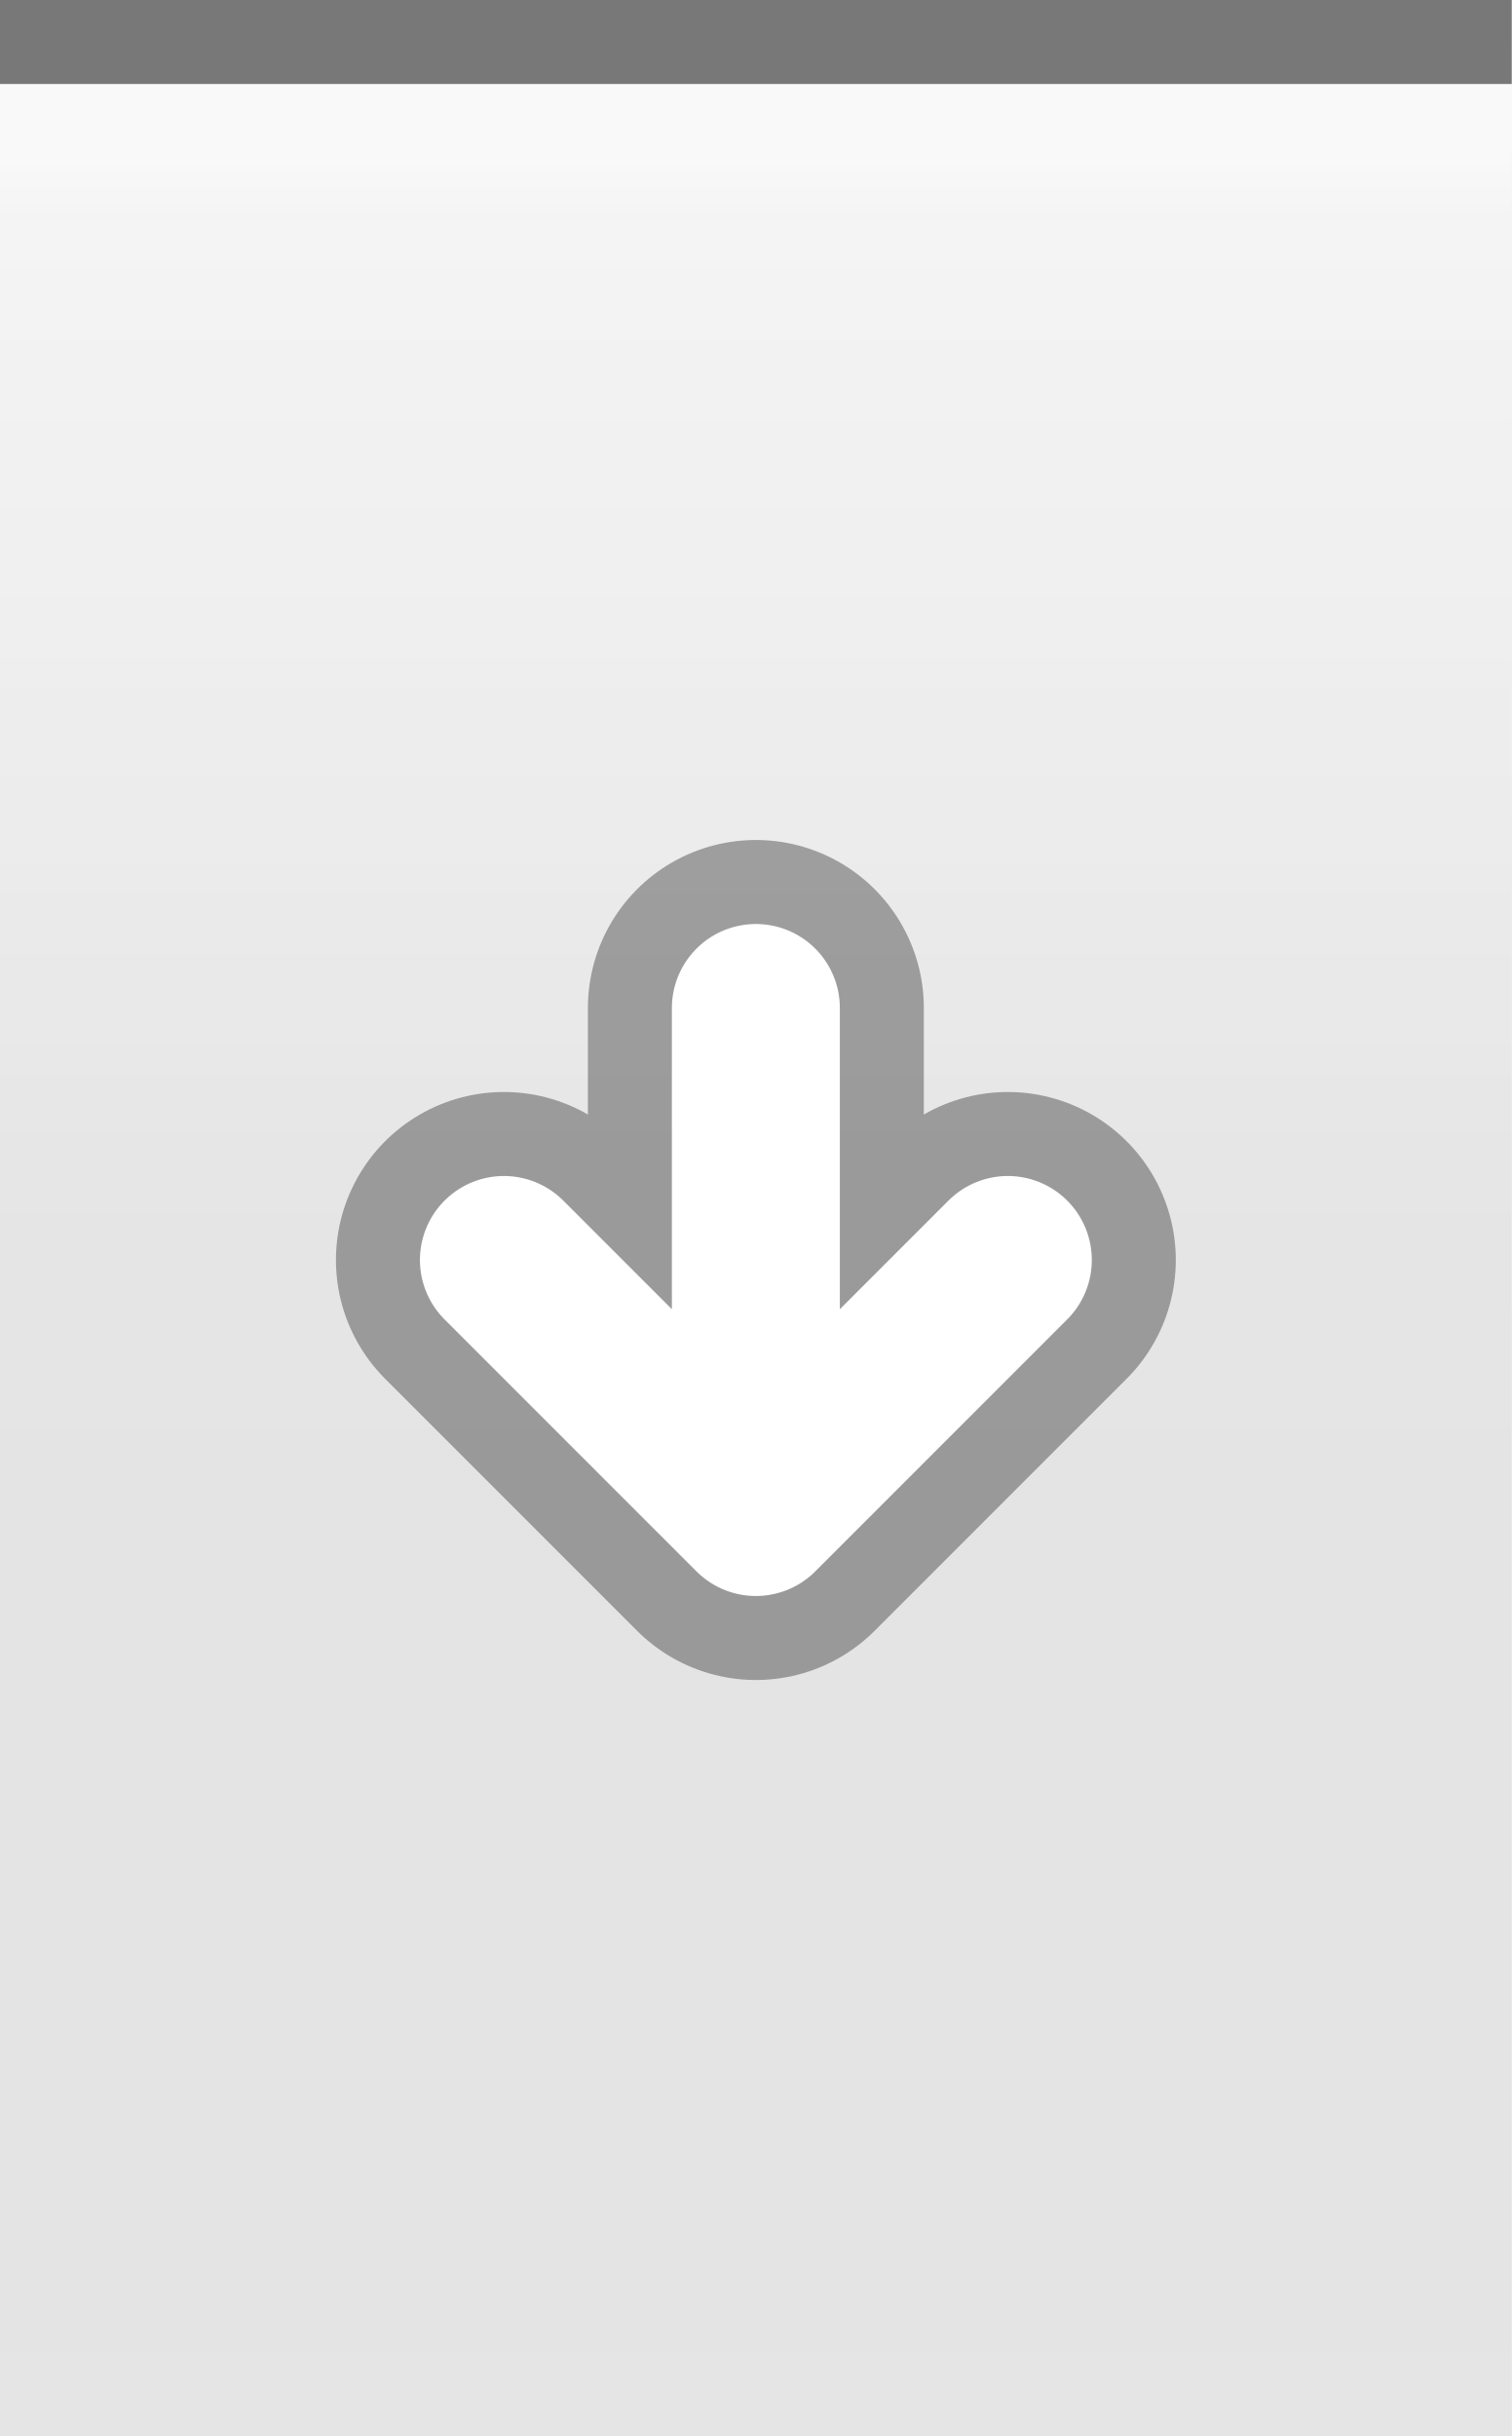
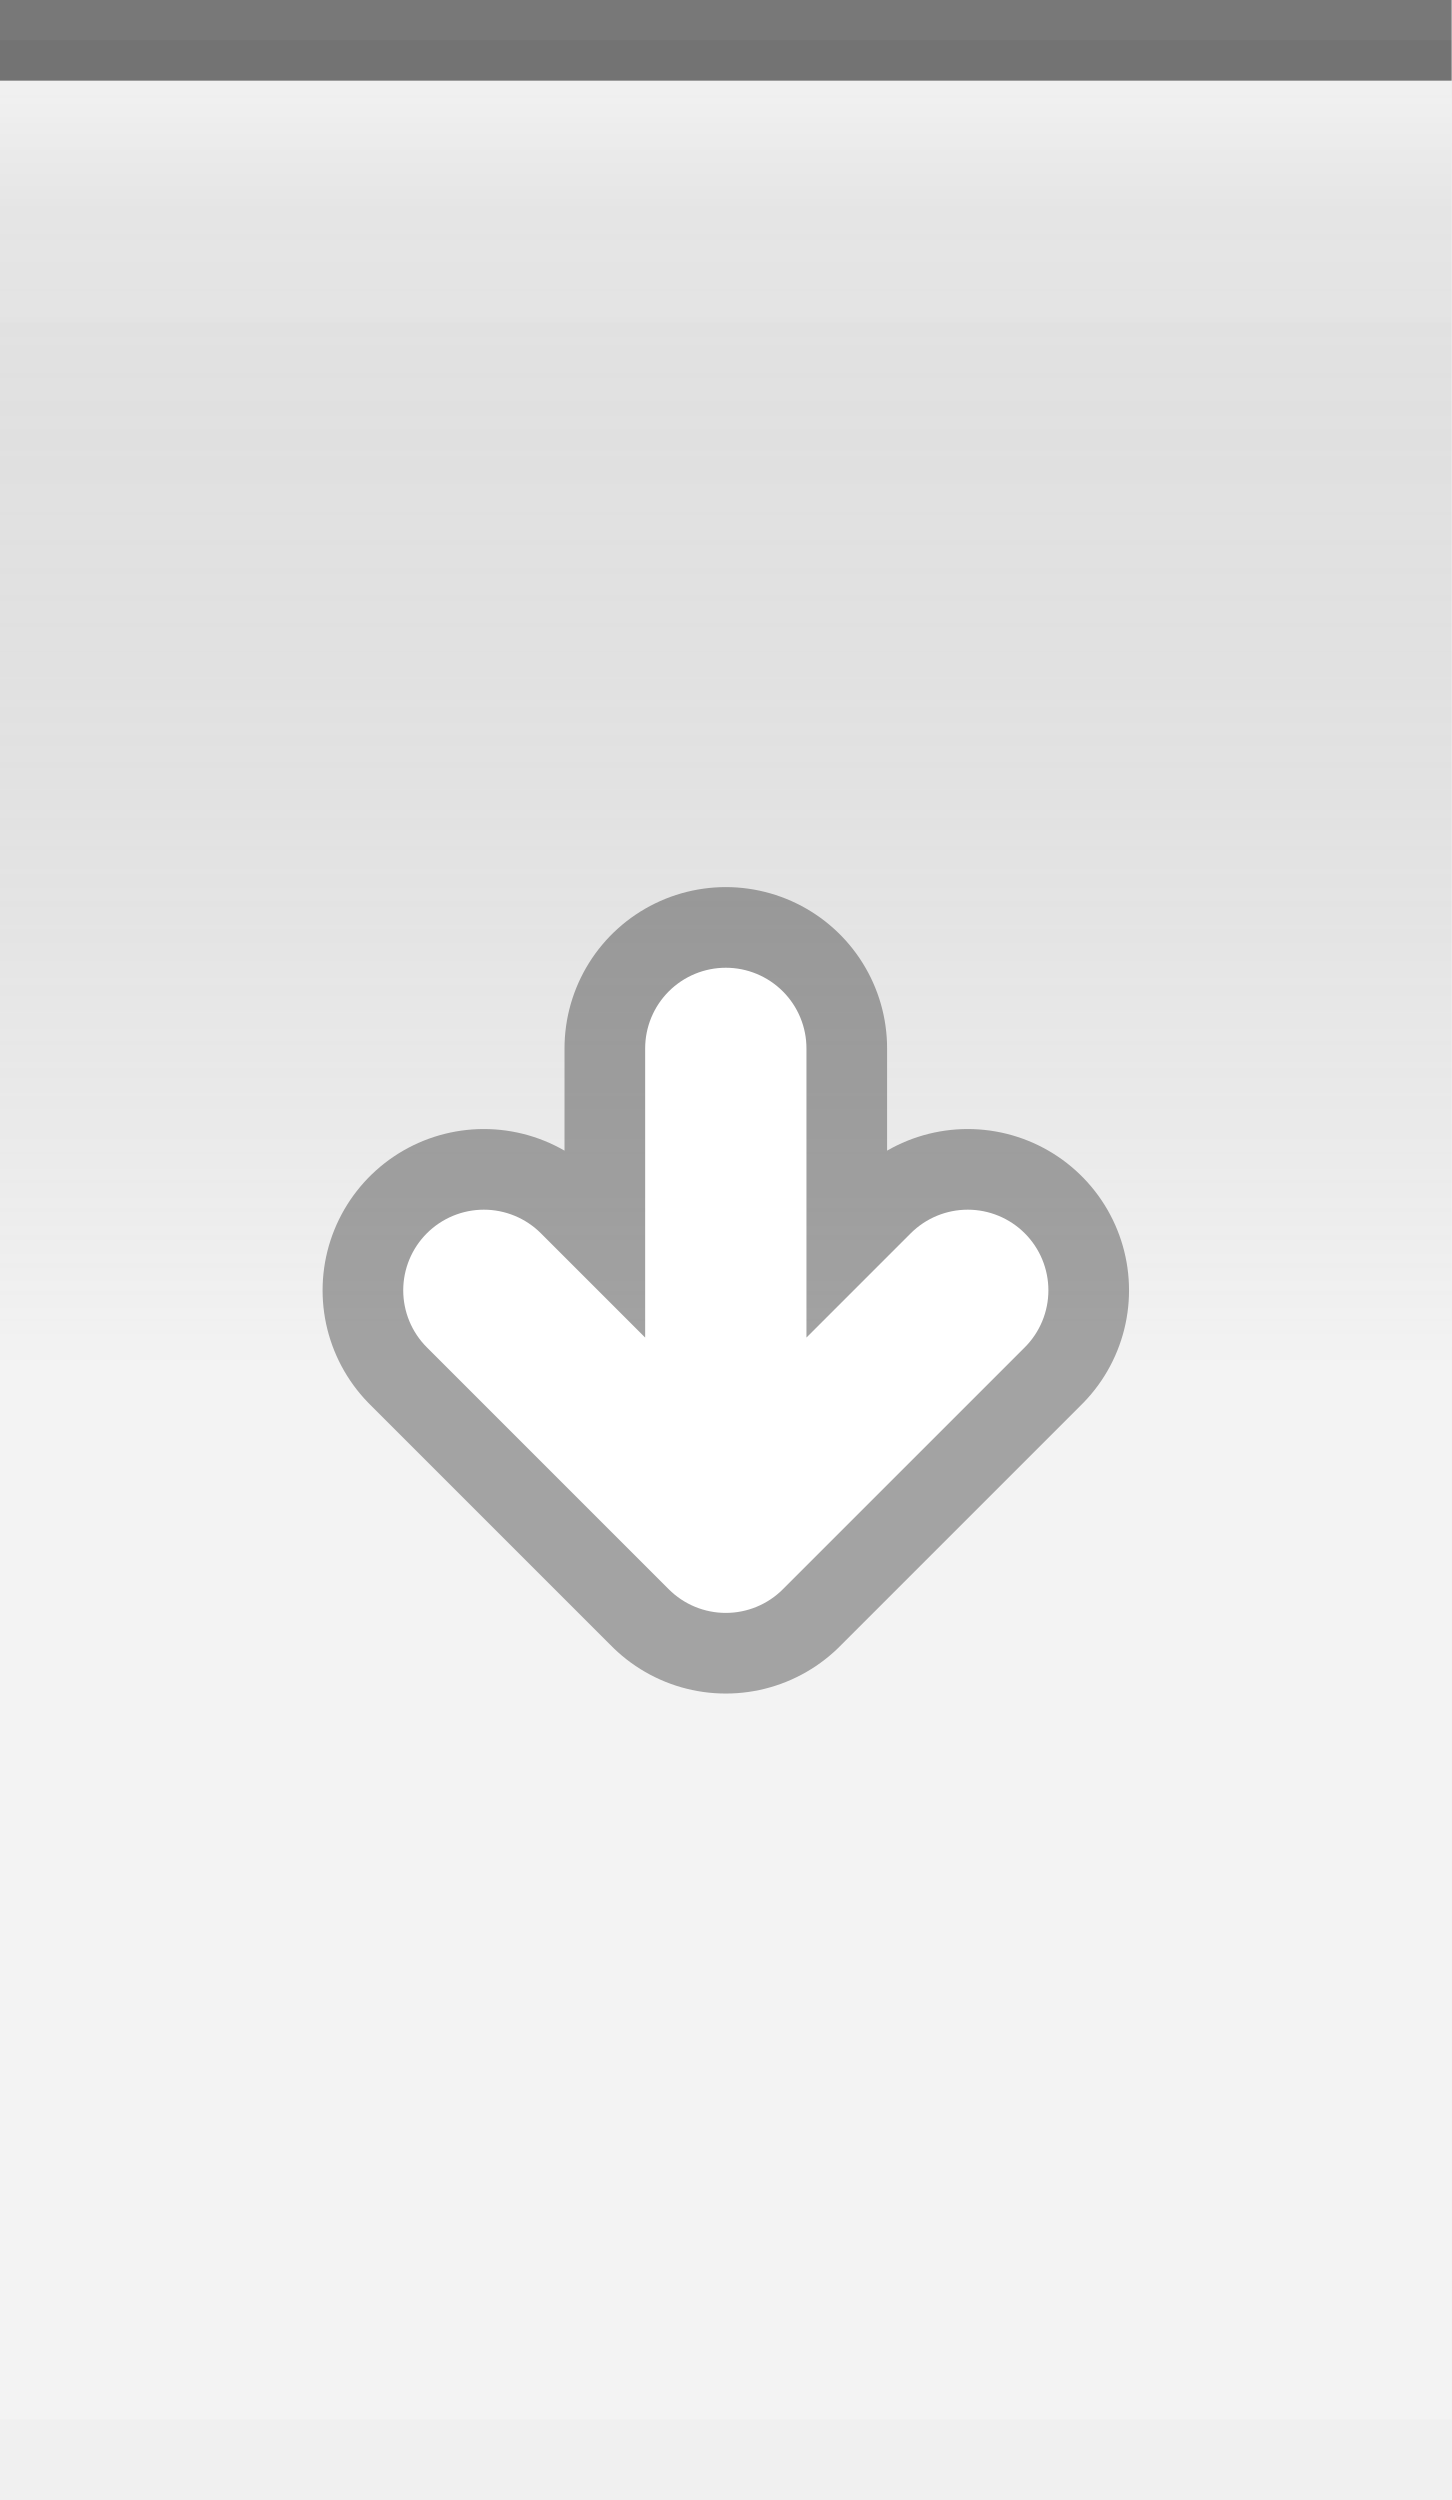
- <svg xmlns="http://www.w3.org/2000/svg" xmlns:xlink="http://www.w3.org/1999/xlink" width="18" height="29" id="svg2" version="1.0">
+ <svg xmlns="http://www.w3.org/2000/svg" xmlns:xlink="http://www.w3.org/1999/xlink" width="18" height="31" id="svg2" version="1.0">
  <defs id="defs4">
-     <linearGradient id="linearGradient1886">
-       <stop style="stop-color:white;stop-opacity:1;" offset="0" id="stop1888" />
-       <stop style="stop-color:white;stop-opacity:0.05;" offset="1" id="stop1890" />
-     </linearGradient>
    <linearGradient id="linearGradient5873">
      <stop id="stop5875" offset="0" style="stop-color:white;stop-opacity:1;" />
-       <stop id="stop5877" offset="0.5" style="stop-color:white;stop-opacity:0.90;" />
-       <stop id="stop5879" offset="1" style="stop-color:white;stop-opacity:0;" />
+       <stop id="stop5879" offset="1" style="stop-color:white;stop-opacity:0.15;" />
    </linearGradient>
    <linearGradient id="linearGradient5847">
-       <stop id="stop5849" offset="0" style="stop-color:white;stop-opacity:0.05;" />
-       <stop id="stop2776" offset="1" style="stop-color:black;stop-opacity:0.05;" />
+       <stop id="stop5849" offset="0" style="stop-color:black;stop-opacity:0.05;" />
+       <stop id="stop2776" offset="1" style="stop-color:white;stop-opacity:0.30;" />
    </linearGradient>
-     <linearGradient xlink:href="#linearGradient5847" id="linearGradient6945" gradientUnits="userSpaceOnUse" x1="0" y1="0.5" x2="0" y2="14" gradientTransform="matrix(1,0,0,1,0,0)" />
+     <linearGradient xlink:href="#linearGradient5847" id="linearGradient6945" gradientUnits="userSpaceOnUse" x1="0" y1="0.5" x2="0" y2="17" gradientTransform="matrix(1,0,0,1,0,0)" />
    <linearGradient xlink:href="#linearGradient5873" id="linearGradient6962" x1="0" y1="1" x2="0" y2="8" gradientUnits="userSpaceOnUse" gradientTransform="matrix(1,0,0,0.2,0,1)" />
-     <linearGradient xlink:href="#linearGradient1886" id="linearGradient1892" x1="0" y1="1" x2="0" y2="16" gradientUnits="userSpaceOnUse" gradientTransform="matrix(0.75,0,0,1,0.75,0)" />
  </defs>
  <g id="layer2" style="display:inline">
-     <path style="fill:url(#linearGradient6945);fill-opacity:1;fill-rule:evenodd;stroke:none;stroke-width:1;stroke-linecap:square;stroke-linejoin:miter;stroke-miterlimit:4;stroke-dasharray:none;stroke-opacity:1" d="M 0,0.5 L 18,0.5 C 18,0.5 18,28 18,28 L 0,28 L 0,0.5 z " id="path6057" />
+     <path style="fill:url(#linearGradient6945);fill-opacity:0.75;fill-rule:evenodd;stroke:none;stroke-width:1;stroke-linecap:square;stroke-linejoin:miter;stroke-miterlimit:4;stroke-dasharray:none;stroke-opacity:1" d="M 0,0.5 L 18,0.5 C 18,0.5 18,30 18,30 L 0,30 L 0,0.5 z " id="path6057" />
  </g>
  <g id="layer3">
    <path style="fill:url(#linearGradient6962);fill-opacity:0.40;fill-rule:evenodd;stroke:none;stroke-width:1px;stroke-linecap:square;stroke-linejoin:miter;stroke-opacity:1" d="M 0,1 L 18,1 C 18,1 18,4 18,4 L 0,4 L 0,3 z " id="path6061" />
-     <rect style="opacity:0.5;fill:url(#linearGradient1892);fill-opacity:0.75;stroke:none;stroke-width:0;stroke-linecap:round;stroke-linejoin:round;stroke-miterlimit:4;stroke-dasharray:none;stroke-opacity:1" id="rect1884" width="18" height="16" x="0" y="1" />
  </g>
  <g id="layer1" style="display:inline">
-     <path style="fill:none;fill-opacity:0.50;fill-rule:evenodd;stroke:black;stroke-width:1px;stroke-linecap:square;stroke-linejoin:miter;stroke-opacity:0.50" d="M 0.5,0.5 L 17.5,0.5" id="path6059" />
+     <path style="fill:none;fill-opacity:0.20;fill-rule:evenodd;stroke:black;stroke-width:1px;stroke-linecap:square;stroke-linejoin:miter;stroke-opacity:0.50" d="M 0.5,0.5 L 17.5,0.5" id="path6059" />
  </g>
  <g id="g20">
-     <g style="display:inline" id="g1628" transform="translate(3,9)">
-       <path d="M 6,3 L 6,9 M 3,6 L 6,9 L 9,6" style="opacity:0.33;fill:none;fill-opacity:0.50;fill-rule:evenodd;stroke:black;stroke-width:4;stroke-linecap:round;stroke-linejoin:round;stroke-miterlimit:4;stroke-opacity:1;display:inline" id="path2605" />
-       <path d="M 3,6 L 6,9 L 9,6 M 6,3 L 6,8" style="fill:none;fill-opacity:0.50;fill-rule:evenodd;stroke:white;stroke-width:2;stroke-linecap:round;stroke-linejoin:round;stroke-miterlimit:4;stroke-opacity:1;display:inline" id="path2620" />
+     <g style="display:inline" id="g1628" transform="translate(3,10)">
+       <path d="M 6,3 L 6,9 M 3,6 L 6,9 L 9,6" style="opacity:0.33;fill:none;fill-opacity:0.20;fill-rule:evenodd;stroke:black;stroke-width:4;stroke-linecap:round;stroke-linejoin:round;stroke-miterlimit:4;stroke-opacity:1;display:inline" id="path2605" />
+       <path d="M 3,6 L 6,9 L 9,6 M 6,3 L 6,8" style="fill:none;fill-opacity:0.20;fill-rule:evenodd;stroke:white;stroke-width:2;stroke-linecap:round;stroke-linejoin:round;stroke-miterlimit:4;stroke-opacity:1;display:inline" id="path2620" />
    </g>
  </g>
  <g id="layer5">
-     <path style="fill:none;fill-opacity:0.50;fill-rule:evenodd;stroke:black;stroke-width:1px;stroke-linecap:square;stroke-linejoin:miter;stroke-opacity:0.05" d="M 0.5,28.5 L 17.5,28.5" id="path6989" />
+     <path style="fill:none;fill-opacity:0;fill-rule:evenodd;stroke:black;stroke-width:1px;stroke-linecap:square;stroke-linejoin:miter;stroke-opacity:0" d="M 0.5,30.5 L 17.5,30.5" id="path6989" />
  </g>
</svg>
